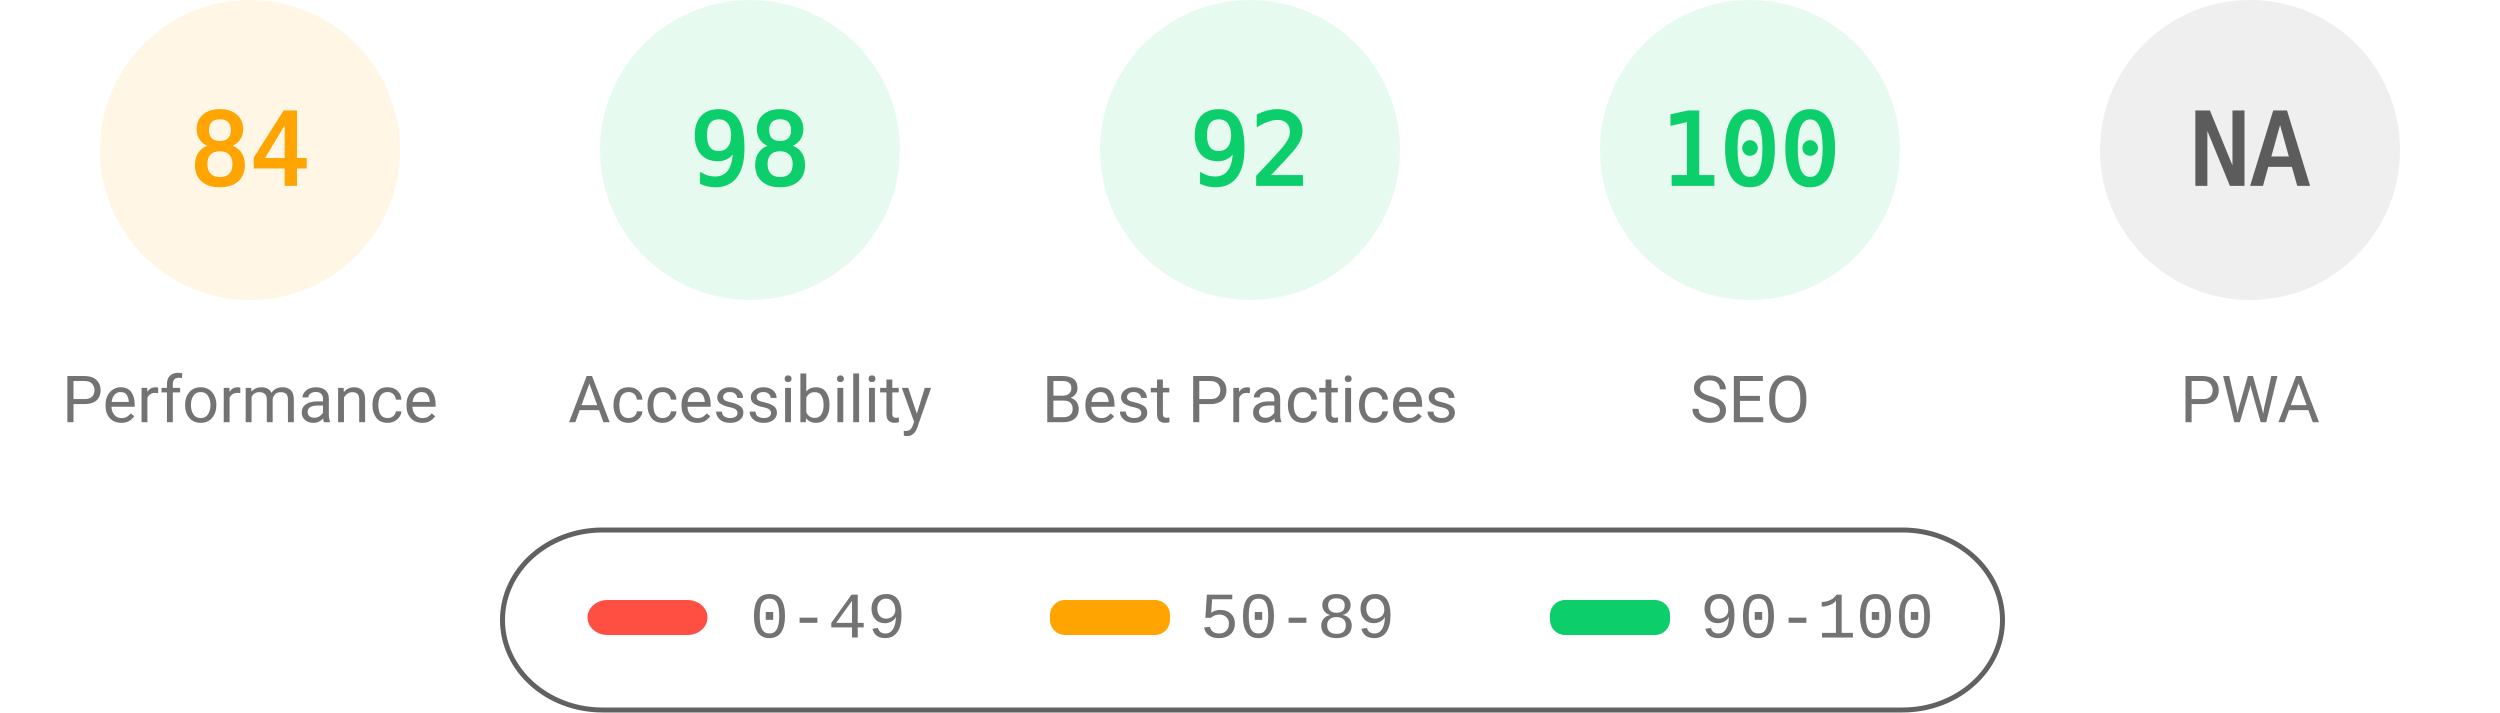
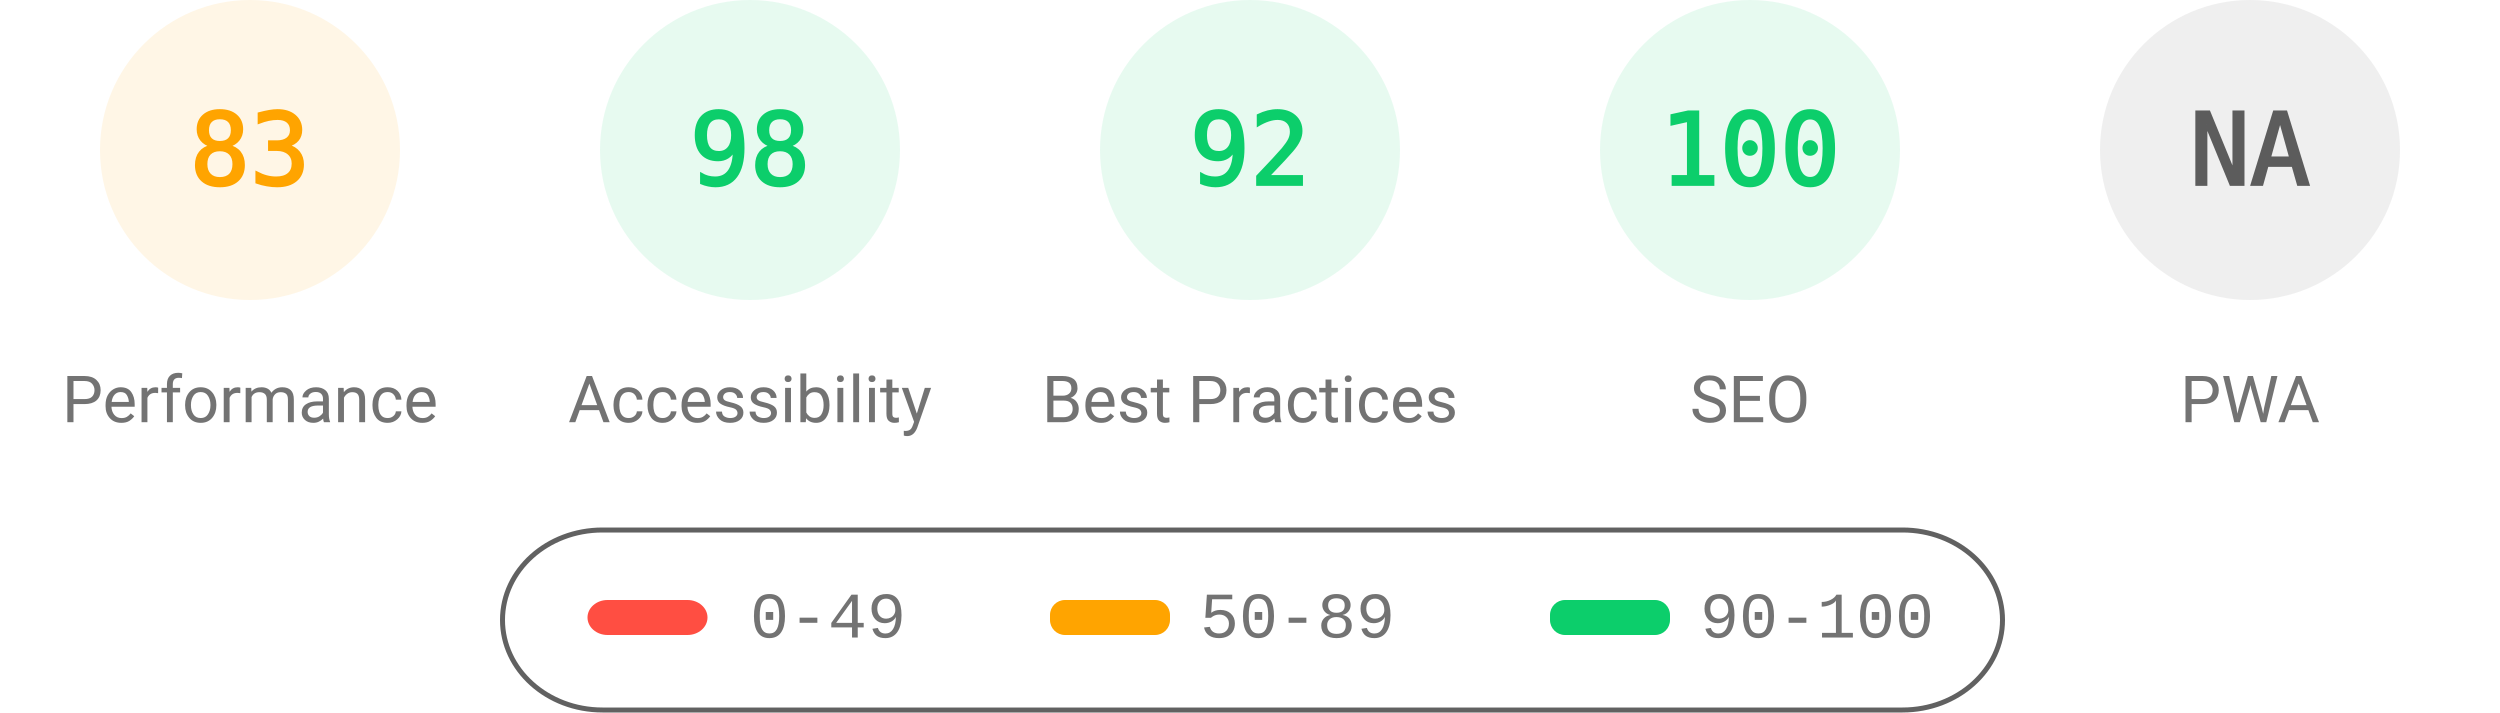
<svg xmlns="http://www.w3.org/2000/svg" fill="none" width="1000" height="285">
  <style>.gauge-base{opacity:.1}.gauge-arc{fill:none;animation-delay:250ms;stroke-linecap:round;transform:rotate(-90deg);transform-origin:100px 60px;animation:load-gauge 1s ease forwards}.guage-text{font-size:40px;font-family:monospace;text-align:center}.guage-red{color:#ff4e42;fill:#ff4e42;stroke:#ff4e42}.guage-orange{color:#ffa400;fill:#ffa400;stroke:#ffa400}.guage-green{color:#0cce6b;fill:#0cce6b;stroke:#0cce6b}.guage-undefined{color:#5c5c5c;fill:#5c5c5c;stroke:#5c5c5c}.guage-title{color:#737373;fill:#737373;stroke:none;font-size:26px;line-height:26px;font-family:Roboto,Halvetica,Arial,sans-serif}@keyframes load-gauge{from{stroke-dasharray:0 352.858}}</style>
  <svg class="guage-div guage-perf guage-orange" viewBox="0 0 200 200" width="200" height="200">
    <circle class="gauge-base" r="56" cx="100" cy="60" stroke-width="8" />
-     <circle class="gauge-arc guage-arc-1" r="56" cx="100" cy="60" stroke-width="8" style="stroke-dasharray:295.561,351.858" />
-     <text class="guage-text" x="100" y="60" alignment-baseline="central" dominant-baseline="central" text-anchor="middle">84</text>
+     <circle class="gauge-arc guage-arc-1" r="56" cx="100" cy="60" stroke-width="8" style="stroke-dasharray:292.042,351.858" />
+     <text class="guage-text" x="100" y="60" alignment-baseline="central" dominant-baseline="central" text-anchor="middle">83</text>
    <text class="guage-title" x="100" y="160" alignment-baseline="central" dominant-baseline="central" text-anchor="middle">Performance</text>
  </svg>
  <svg class="guage-div guage-acc guage-green" viewBox="0 0 200 200" width="200" height="200" x="200">
    <circle class="gauge-base" r="56" cx="100" cy="60" stroke-width="8" />
    <circle class="gauge-arc guage-arc-2" r="56" cx="100" cy="60" stroke-width="8" style="stroke-dasharray:344.821,351.858" />
    <text class="guage-text" x="100" y="60" alignment-baseline="central" dominant-baseline="central" text-anchor="middle">98</text>
    <text class="guage-title" x="100" y="160" alignment-baseline="central" dominant-baseline="central" text-anchor="middle">Accessibility</text>
  </svg>
  <svg class="guage-div guage-best guage-green" viewBox="0 0 200 200" width="200" height="200" x="400">
    <circle class="gauge-base" r="56" cx="100" cy="60" stroke-width="8" />
    <circle class="gauge-arc guage-arc-3" r="56" cx="100" cy="60" stroke-width="8" style="stroke-dasharray:323.709,351.858" />
    <text class="guage-text" x="100" y="60" alignment-baseline="central" dominant-baseline="central" text-anchor="middle">92</text>
    <text class="guage-title" x="100" y="160" alignment-baseline="central" dominant-baseline="central" text-anchor="middle">Best Practices</text>
  </svg>
  <svg class="guage-div guage-seo guage-green" viewBox="0 0 200 200" width="200" height="200" x="600">
    <circle class="gauge-base" r="56" cx="100" cy="60" stroke-width="8" />
    <circle class="gauge-arc guage-arc-4" r="56" cx="100" cy="60" stroke-width="8" style="stroke-dasharray:351.858,351.858" />
    <text class="guage-text" x="100" y="60" alignment-baseline="central" dominant-baseline="central" text-anchor="middle">100</text>
    <text class="guage-title" x="100" y="160" alignment-baseline="central" dominant-baseline="central" text-anchor="middle">SEO</text>
  </svg>
  <svg class="guage-div guage-pwa guage-undefined" viewBox="0 0 200 200" width="200" height="200" x="800">
    <circle class="gauge-base" r="56" cx="100" cy="60" stroke-width="8" />
    <circle class="gauge-arc guage-arc-4" r="56" cx="100" cy="60" stroke-width="8" style="stroke-dasharray:351.858,351.858" />
    <text class="guage-text" x="100" y="60" alignment-baseline="central" dominant-baseline="central" text-anchor="middle">NA</text>
    <text class="guage-title" x="100" y="160" alignment-baseline="central" dominant-baseline="central" text-anchor="middle">PWA</text>
  </svg>
  <svg width="604" height="76" x="200" y="210">
    <path fill="none" id="canvas_background" d="M-1-1h604v80H-1z" />
    <rect fill-opacity="0" stroke="#616161" stroke-width="2" rx="40" id="svg_2" height="72" width="600" y="2" x="1" fill="#000" />
    <rect stroke="#000" rx="8" id="svg_3" height="14" width="48" y="30" x="35" stroke-opacity="null" stroke-width="0" fill="#ff4e42" />
    <rect stroke="#000" rx="6" id="svg_4" height="14" width="48" y="30" x="220" stroke-opacity="null" stroke-width="0" fill="#ffa400" />
    <rect stroke="#000" rx="6" id="svg_5" height="14" width="48" y="30" x="420" stroke-opacity="null" stroke-width="0" fill="#0cce6b" />
    <text xml:space="preserve" text-anchor="start" font-family="'Courier New', Courier, monospace" font-size="26" id="svg_6" y="45" x="100" stroke-opacity="null" stroke-width="0" stroke="#000" fill="#737373">0-49</text>
    <text xml:space="preserve" text-anchor="start" font-family="'Courier New', Courier, monospace" font-size="26" id="svg_7" y="45" x="280" stroke-opacity="null" stroke-width="0" stroke="#000" fill="#737373">50-89</text>
    <text xml:space="preserve" text-anchor="start" font-family="'Courier New', Courier, monospace" font-size="26" id="svg_8" y="45" x="480" stroke-opacity="null" stroke-width="0" stroke="#000" fill="#737373">90-100</text>
  </svg>
</svg>
